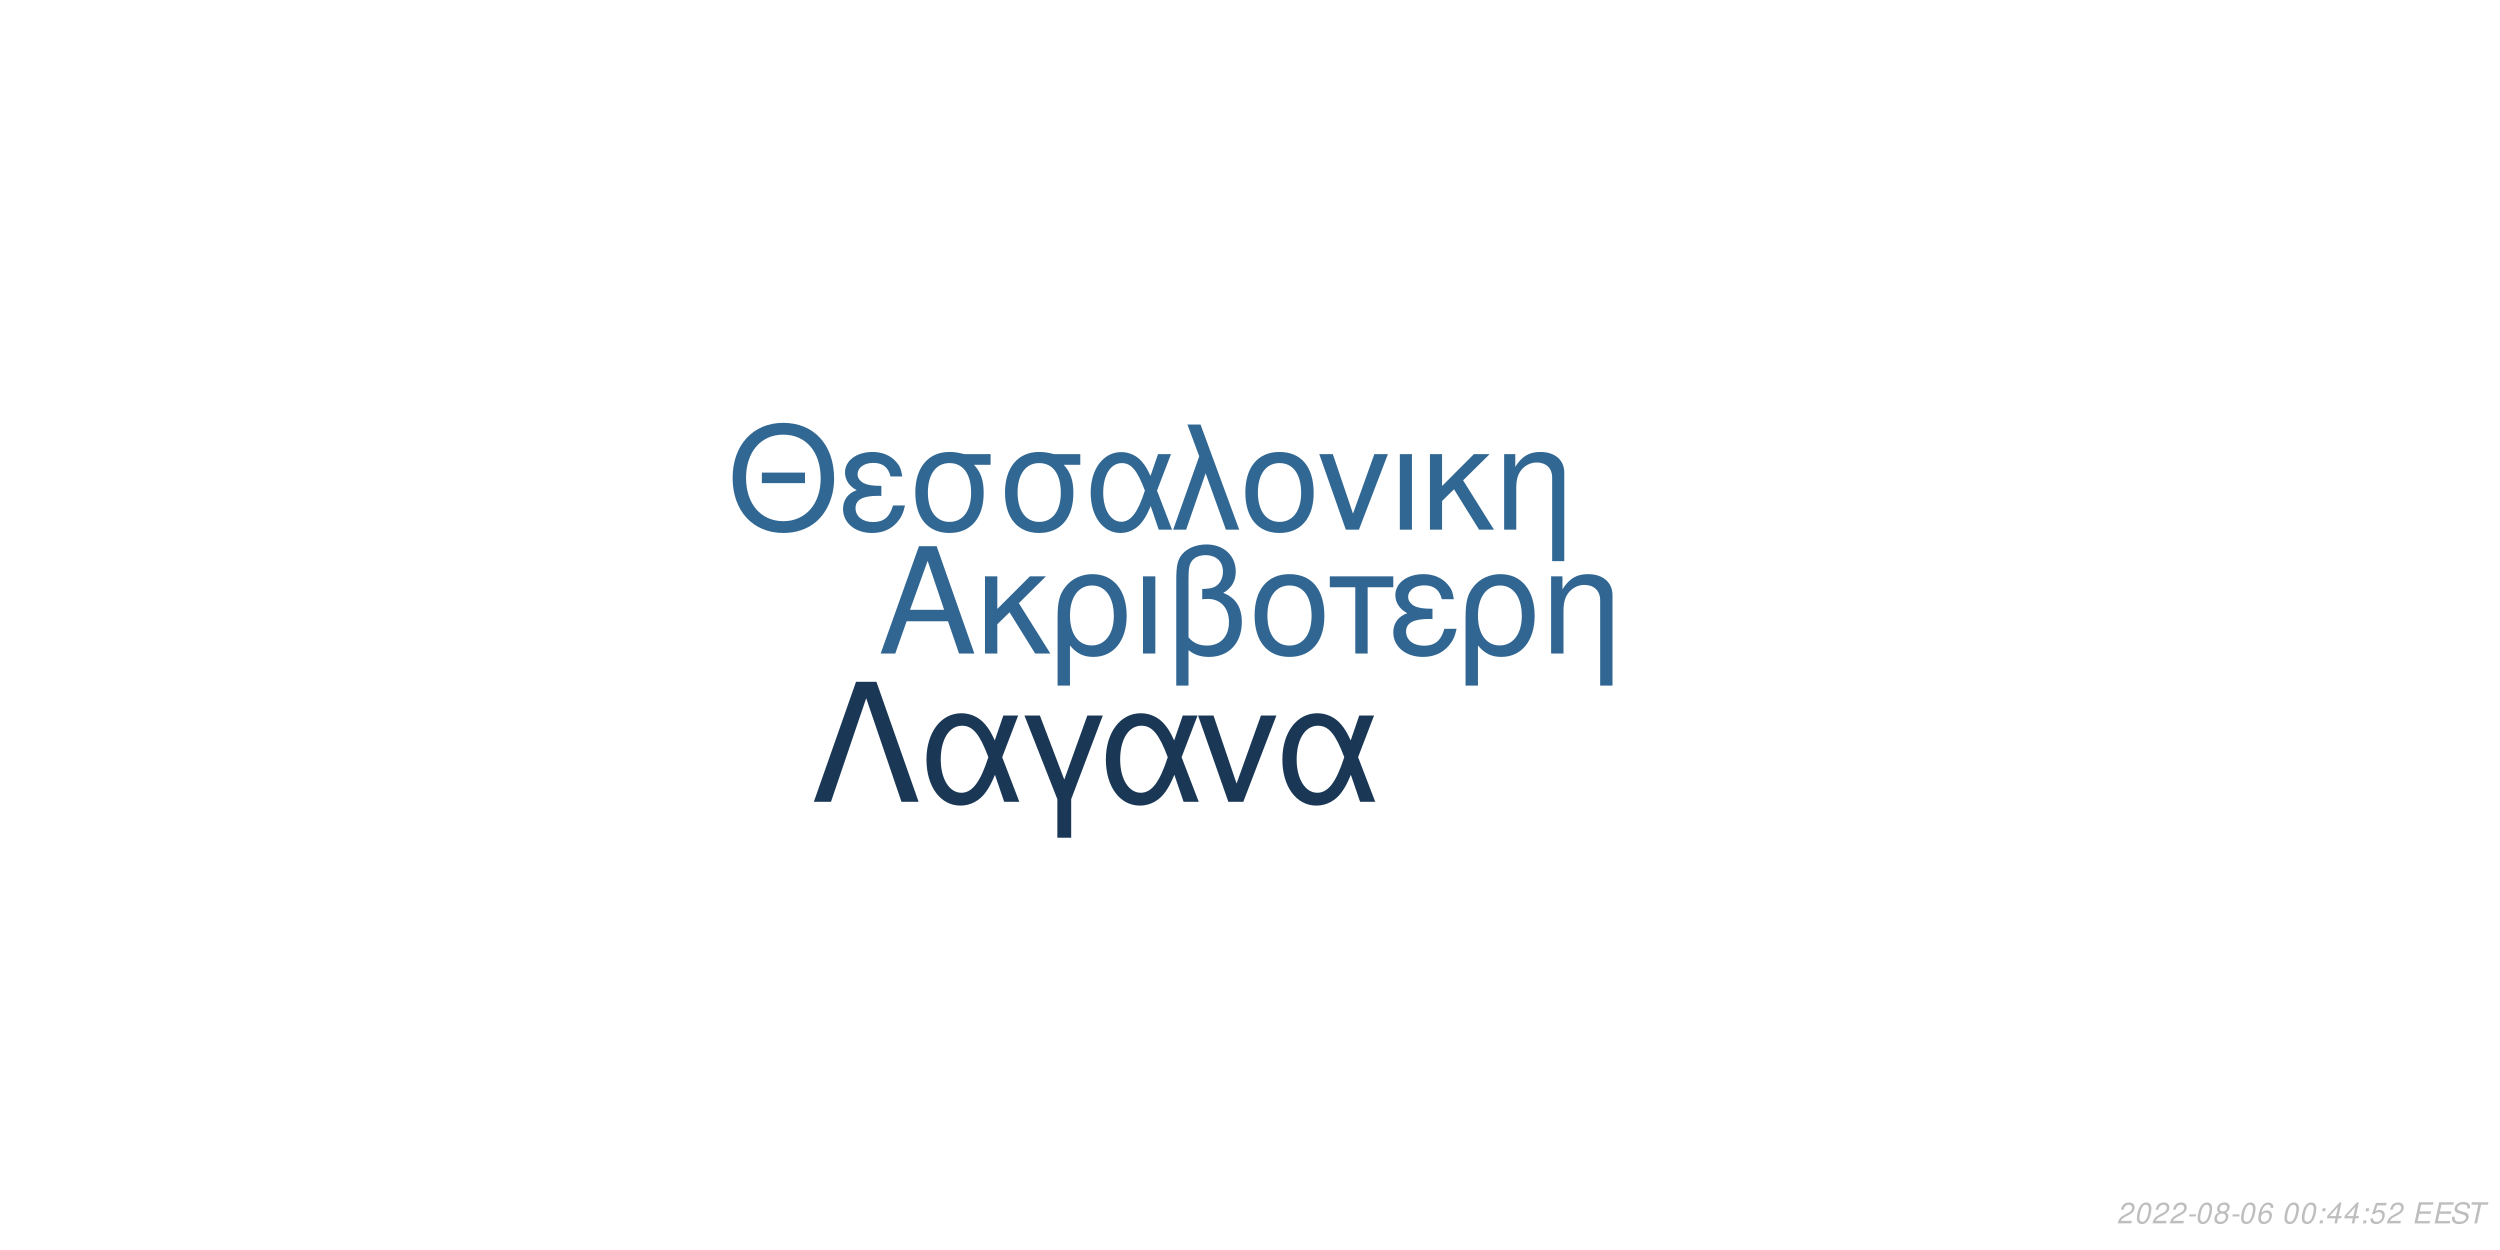
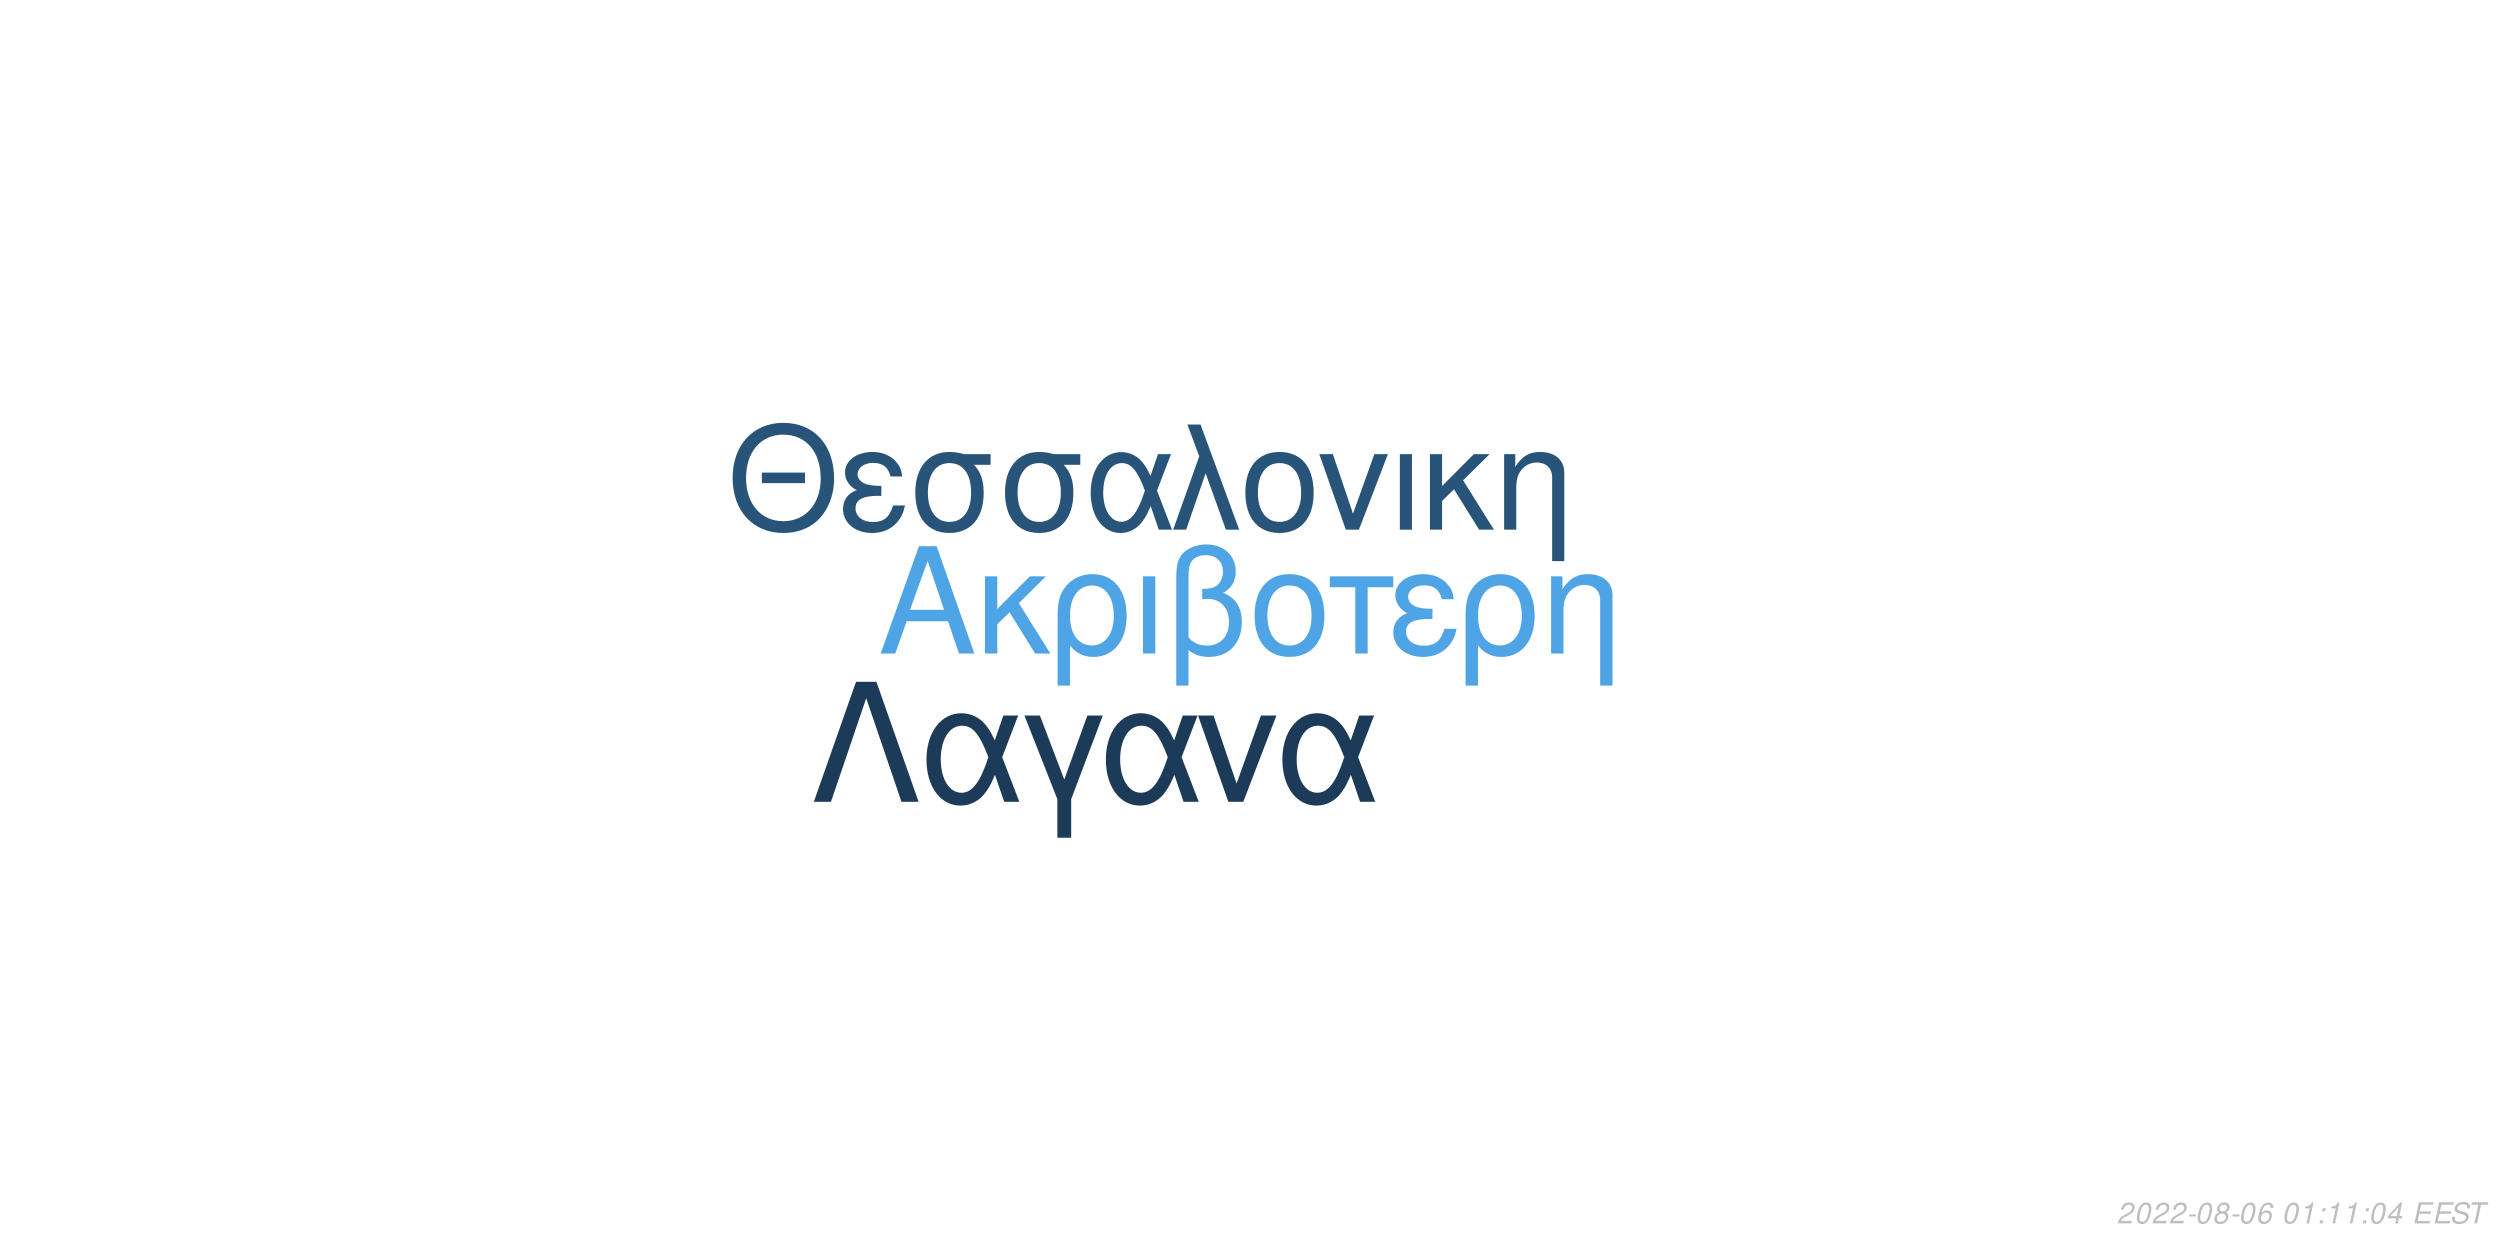
<svg xmlns="http://www.w3.org/2000/svg" xmlns:xlink="http://www.w3.org/1999/xlink" width="864pt" height="432pt" viewBox="0 0 864 432" version="1.1">
  <defs>
    <g>
      <symbol overflow="visible" id="glyph0-0">
        <path style="stroke:none;" d="" />
      </symbol>
      <symbol overflow="visible" id="glyph0-1">
        <path style="stroke:none;" d="M 24.125 -11.141 L 27.938 0 L 33.234 0 L 20.203 -37.094 L 14.094 -37.094 L 0.859 0 L 5.906 0 L 9.828 -11.141 Z M 22.797 -15.109 L 11 -15.109 L 17.094 -32.016 Z M 22.797 -15.109 " />
      </symbol>
      <symbol overflow="visible" id="glyph0-2">
        <path style="stroke:none;" d="M 7.172 -15.422 L 7.172 -26.672 L 2.906 -26.672 L 2.906 0 L 7.172 0 L 7.172 -10.125 L 11.406 -14.25 L 20.25 0 L 25.5 0 L 14.609 -17.406 L 23.969 -26.672 L 18.422 -26.672 Z M 7.172 -15.422 " />
      </symbol>
      <symbol overflow="visible" id="glyph0-3">
        <path style="stroke:none;" d="M 3 11.094 L 7.281 11.094 L 7.281 -2.797 C 9.516 -0.047 11.953 1.172 15.375 1.172 C 22.344 1.172 26.875 -4.422 26.875 -13.031 C 26.875 -21.891 22.297 -27.438 15.062 -27.438 C 11.297 -27.438 7.984 -25.906 5.797 -23.156 C 3.672 -20.516 3 -17.969 3 -12.359 Z M 14.906 -23.516 C 19.547 -23.516 22.438 -19.438 22.438 -12.922 C 22.438 -6.812 19.391 -2.797 14.812 -2.797 C 10.172 -2.797 7.281 -6.766 7.281 -13.125 C 7.281 -19.484 10.234 -23.516 14.906 -23.516 Z M 14.906 -23.516 " />
      </symbol>
      <symbol overflow="visible" id="glyph0-4">
        <path style="stroke:none;" d="M 3.516 0 L 7.781 0 L 7.781 -26.672 L 3.516 -26.672 Z M 3.516 0 " />
      </symbol>
      <symbol overflow="visible" id="glyph0-5">
        <path style="stroke:none;" d="M 4.016 11.094 L 8.25 11.094 L 8.25 -1.172 C 10.172 0.406 12.422 1.172 15.312 1.172 C 22.188 1.172 26.672 -3.609 26.672 -10.891 C 26.672 -15.984 24.578 -19.234 20.25 -20.969 C 23.109 -22.547 24.578 -25.031 24.578 -28.344 C 24.578 -33.844 20.406 -37.703 14.453 -37.703 C 10.938 -37.703 7.734 -36.391 6 -34.25 C 4.484 -32.422 4.016 -30.328 4.016 -25.391 Z M 8.25 -25.656 C 8.25 -29.359 8.5 -30.844 9.469 -32.062 C 10.375 -33.281 12.156 -34 14.094 -34 C 17.812 -34 20.156 -31.812 20.156 -28.297 C 20.156 -25.953 18.984 -23.812 17.297 -23.047 C 16.281 -22.547 15.469 -22.438 12.984 -22.297 L 12.984 -18.781 C 13.734 -18.828 14.344 -18.875 14.969 -18.875 C 19.344 -18.875 22.234 -15.719 22.234 -10.891 C 22.234 -5.906 19.281 -2.75 14.656 -2.75 C 11.953 -2.75 9.922 -3.609 8.25 -5.594 Z M 8.25 -25.656 " />
      </symbol>
      <symbol overflow="visible" id="glyph0-6">
        <path style="stroke:none;" d="M 14.094 -27.438 C 6.562 -27.438 2.094 -22.094 2.094 -13.125 C 2.094 -4.125 6.562 1.172 14.141 1.172 C 21.672 1.172 26.203 -4.172 26.203 -12.922 C 26.203 -22.188 21.828 -27.438 14.094 -27.438 Z M 14.141 -23.516 C 18.938 -23.516 21.781 -19.594 21.781 -12.984 C 21.781 -6.672 18.828 -2.75 14.141 -2.75 C 9.422 -2.75 6.516 -6.672 6.516 -13.125 C 6.516 -19.594 9.422 -23.516 14.141 -23.516 Z M 14.141 -23.516 " />
      </symbol>
      <symbol overflow="visible" id="glyph0-7">
        <path style="stroke:none;" d="M 7.891 0 L 12.156 0 L 12.156 -22.906 L 21.016 -22.906 L 21.016 -26.672 L -0.922 -26.672 L -0.922 -22.906 L 7.891 -22.906 Z M 7.891 0 " />
      </symbol>
      <symbol overflow="visible" id="glyph0-8">
        <path style="stroke:none;" d="M 14.562 -15.469 C 11.344 -15.469 9.562 -15.781 8.297 -16.438 C 6.922 -17.203 6.156 -18.328 6.156 -19.547 C 6.156 -21.891 8.453 -23.562 11.656 -23.562 C 15.062 -23.562 16.953 -22.094 17.812 -18.781 L 21.938 -18.781 C 21.578 -21.266 21.062 -22.5 19.797 -23.922 C 17.812 -26.203 14.906 -27.438 11.453 -27.438 C 5.797 -27.438 1.734 -24.375 1.734 -20.203 C 1.734 -17.609 3.156 -15.375 5.859 -13.938 C 2.797 -12.875 1.016 -10.484 1.016 -7.328 C 1.016 -2.391 5.297 1.172 11.25 1.172 C 14.969 1.172 17.906 -0.109 20.156 -2.641 C 21.578 -4.328 22.297 -5.797 22.906 -8.547 L 18.672 -8.547 C 17.5 -4.422 15.422 -2.703 11.609 -2.703 C 7.938 -2.703 5.438 -4.688 5.438 -7.578 C 5.438 -10.578 7.938 -11.953 13.484 -11.953 C 13.641 -11.953 14.094 -11.953 14.562 -11.906 Z M 14.562 -15.469 " />
      </symbol>
      <symbol overflow="visible" id="glyph0-9">
        <path style="stroke:none;" d="M 3.562 -26.672 L 3.562 0 L 7.844 0 L 7.844 -14.703 C 7.844 -17.906 8.5 -19.891 10.031 -21.531 C 11.406 -22.953 13.188 -23.719 15.062 -23.719 C 18.375 -23.719 20.516 -21.672 20.516 -18.469 L 20.516 11.094 L 24.781 11.094 L 24.781 -20.156 C 24.781 -24.578 21.469 -27.438 16.328 -27.438 C 12.359 -27.438 9.828 -25.906 7.484 -22.188 L 7.484 -26.672 Z M 3.562 -26.672 " />
      </symbol>
      <symbol overflow="visible" id="glyph1-0">
        <path style="stroke:none;" d="" />
      </symbol>
      <symbol overflow="visible" id="glyph1-1">
        <path style="stroke:none;" d="M 26.859 -19.734 L 11.953 -19.734 L 11.953 -16.094 L 26.859 -16.094 Z M 19.328 -36.922 C 8.922 -36.922 1.844 -29.25 1.844 -17.891 C 1.844 -6.484 8.875 1.141 19.391 1.141 C 23.812 1.141 27.703 -0.203 30.641 -2.688 C 34.578 -6.031 36.922 -11.656 36.922 -17.594 C 36.922 -29.297 30 -36.922 19.328 -36.922 Z M 19.328 -32.844 C 27.203 -32.844 32.281 -26.906 32.281 -17.688 C 32.281 -8.922 27.062 -2.938 19.391 -2.938 C 11.609 -2.938 6.484 -8.922 6.484 -17.891 C 6.484 -26.859 11.609 -32.844 19.328 -32.844 Z M 19.328 -32.844 " />
      </symbol>
      <symbol overflow="visible" id="glyph1-2">
        <path style="stroke:none;" d="M 14.25 -15.141 C 11.109 -15.141 9.375 -15.453 8.125 -16.094 C 6.781 -16.844 6.031 -17.938 6.031 -19.141 C 6.031 -21.422 8.266 -23.078 11.406 -23.078 C 14.75 -23.078 16.594 -21.625 17.438 -18.391 L 21.469 -18.391 C 21.125 -20.828 20.625 -22.031 19.391 -23.422 C 17.438 -25.656 14.594 -26.859 11.219 -26.859 C 5.688 -26.859 1.688 -23.875 1.688 -19.781 C 1.688 -17.234 3.094 -15.047 5.734 -13.656 C 2.734 -12.609 1 -10.266 1 -7.172 C 1 -2.344 5.188 1.141 11.016 1.141 C 14.656 1.141 17.547 -0.094 19.734 -2.594 C 21.125 -4.234 21.828 -5.688 22.422 -8.375 L 18.281 -8.375 C 17.141 -4.328 15.094 -2.641 11.359 -2.641 C 7.766 -2.641 5.328 -4.578 5.328 -7.422 C 5.328 -10.359 7.766 -11.703 13.203 -11.703 C 13.359 -11.703 13.797 -11.703 14.25 -11.656 Z M 14.25 -15.141 " />
      </symbol>
      <symbol overflow="visible" id="glyph1-3">
        <path style="stroke:none;" d="M 29 -26.109 L 19.938 -26.109 C 17.594 -26.703 16.438 -26.859 14.703 -26.859 C 7.469 -26.859 2.984 -21.469 2.984 -12.859 C 2.984 -4.031 7.375 1.141 14.797 1.141 C 22.172 1.141 26.609 -4.078 26.609 -12.656 C 26.609 -17.047 25.656 -19.828 23.266 -22.422 L 29 -22.422 Z M 14.797 -23.016 C 19.531 -23.016 22.266 -19.234 22.266 -12.75 C 22.266 -6.531 19.438 -2.688 14.797 -2.688 C 10.172 -2.688 7.328 -6.531 7.328 -12.859 C 7.328 -19.188 10.172 -23.016 14.797 -23.016 Z M 14.797 -23.016 " />
      </symbol>
      <symbol overflow="visible" id="glyph1-4">
        <path style="stroke:none;" d="M 29.344 -26.109 L 24.859 -26.109 L 22.266 -18.578 C 21.125 -21.031 20.484 -22.125 19.328 -23.469 C 17.547 -25.609 14.906 -26.812 12.156 -26.812 C 5.984 -26.812 1.594 -20.984 1.594 -12.812 C 1.594 -4.578 5.828 1.141 11.906 1.141 C 14.953 1.141 17.734 -0.344 19.625 -3.047 C 20.672 -4.531 21.281 -5.688 22.328 -8.172 L 25.109 0 L 29.703 0 L 24.516 -13.5 Z M 20.328 -13.5 C 17.891 -5.922 15.453 -2.734 12.156 -2.734 C 8.516 -2.734 5.922 -6.922 5.922 -12.812 C 5.922 -18.938 8.516 -23.016 12.359 -23.016 C 15.594 -23.016 17.688 -20.531 20.328 -13.5 Z M 20.328 -13.5 " />
      </symbol>
      <symbol overflow="visible" id="glyph1-5">
        <path style="stroke:none;" d="M 1.094 0 L 5.578 0 L 12.312 -19.484 L 19.328 0 L 23.922 0 L 10.562 -36.328 L 6.031 -36.328 L 10.109 -25.359 Z M 1.094 0 " />
      </symbol>
      <symbol overflow="visible" id="glyph1-6">
        <path style="stroke:none;" d="M 13.797 -26.859 C 6.422 -26.859 2.047 -21.625 2.047 -12.859 C 2.047 -4.031 6.422 1.141 13.859 1.141 C 21.234 1.141 25.656 -4.078 25.656 -12.656 C 25.656 -21.719 21.375 -26.859 13.797 -26.859 Z M 13.859 -23.016 C 18.531 -23.016 21.328 -19.188 21.328 -12.703 C 21.328 -6.531 18.438 -2.688 13.859 -2.688 C 9.219 -2.688 6.375 -6.531 6.375 -12.859 C 6.375 -19.188 9.219 -23.016 13.859 -23.016 Z M 13.859 -23.016 " />
      </symbol>
      <symbol overflow="visible" id="glyph1-7">
        <path style="stroke:none;" d="M 14.297 0 L 24.312 -26.109 L 19.625 -26.109 L 12.25 -5.531 L 5.281 -26.109 L 0.594 -26.109 L 9.766 0 Z M 14.297 0 " />
      </symbol>
      <symbol overflow="visible" id="glyph1-8">
        <path style="stroke:none;" d="M 3.438 0 L 7.625 0 L 7.625 -26.109 L 3.438 -26.109 Z M 3.438 0 " />
      </symbol>
      <symbol overflow="visible" id="glyph1-9">
        <path style="stroke:none;" d="M 7.031 -15.094 L 7.031 -26.109 L 2.844 -26.109 L 2.844 0 L 7.031 0 L 7.031 -9.922 L 11.156 -13.953 L 19.828 0 L 24.969 0 L 14.297 -17.047 L 23.469 -26.109 L 18.031 -26.109 Z M 7.031 -15.094 " />
      </symbol>
      <symbol overflow="visible" id="glyph1-10">
        <path style="stroke:none;" d="M 3.484 -26.109 L 3.484 0 L 7.672 0 L 7.672 -14.406 C 7.672 -17.547 8.328 -19.484 9.812 -21.078 C 11.156 -22.469 12.906 -23.219 14.75 -23.219 C 17.984 -23.219 20.078 -21.234 20.078 -18.094 L 20.078 10.859 L 24.266 10.859 L 24.266 -19.734 C 24.266 -24.062 21.031 -26.859 16 -26.859 C 12.109 -26.859 9.609 -25.359 7.328 -21.719 L 7.328 -26.109 Z M 3.484 -26.109 " />
      </symbol>
      <symbol overflow="visible" id="glyph2-0">
        <path style="stroke:none;" d="" />
      </symbol>
      <symbol overflow="visible" id="glyph2-1">
        <path style="stroke:none;" d="M 22.531 -41.484 L 15.484 -41.484 L 0.906 0 L 6.828 0 L 19 -35.797 L 31.188 0 L 37.109 0 Z M 22.531 -41.484 " />
      </symbol>
      <symbol overflow="visible" id="glyph2-2">
        <path style="stroke:none;" d="M 33.516 -29.812 L 28.391 -29.812 L 25.438 -21.219 C 24.125 -24.016 23.391 -25.266 22.078 -26.797 C 20.031 -29.25 17.016 -30.609 13.891 -30.609 C 6.828 -30.609 1.828 -23.953 1.828 -14.625 C 1.828 -5.234 6.656 1.312 13.594 1.312 C 17.078 1.312 20.266 -0.391 22.422 -3.469 C 23.609 -5.172 24.297 -6.484 25.5 -9.328 L 28.688 0 L 33.922 0 L 28 -15.422 Z M 23.219 -15.422 C 20.422 -6.766 17.641 -3.125 13.891 -3.125 C 9.734 -3.125 6.766 -7.906 6.766 -14.625 C 6.766 -21.625 9.734 -26.297 14.109 -26.297 C 17.812 -26.297 20.203 -23.453 23.219 -15.422 Z M 23.219 -15.422 " />
      </symbol>
      <symbol overflow="visible" id="glyph2-3">
        <path style="stroke:none;" d="M 12.062 12.406 L 16.844 12.406 L 16.844 -0.906 L 27.766 -29.812 L 22.422 -29.812 L 14.453 -7.688 L 6.031 -29.812 L 0.688 -29.812 L 12.062 -0.906 Z M 12.062 12.406 " />
      </symbol>
      <symbol overflow="visible" id="glyph2-4">
        <path style="stroke:none;" d="M 16.328 0 L 27.766 -29.812 L 22.422 -29.812 L 14 -6.312 L 6.031 -29.812 L 0.688 -29.812 L 11.156 0 Z M 16.328 0 " />
      </symbol>
      <symbol overflow="visible" id="glyph3-0">
        <path style="stroke:none;" d="" />
      </symbol>
      <symbol overflow="visible" id="glyph3-1">
        <path style="stroke:none;" d="M 5.234 -0.875 L 1.469 -0.875 C 1.641 -1.375 2.203 -1.891 3.109 -2.344 L 4.234 -2.938 C 5.562 -3.625 6.219 -4.469 6.219 -5.484 C 6.219 -5.938 6.062 -6.359 5.797 -6.656 C 5.469 -7.047 4.984 -7.234 4.312 -7.234 C 2.766 -7.234 1.891 -6.453 1.484 -4.734 L 2.375 -4.734 C 2.484 -5.188 2.609 -5.484 2.797 -5.75 C 3.094 -6.203 3.609 -6.453 4.188 -6.453 C 4.891 -6.453 5.344 -6.031 5.344 -5.375 C 5.344 -4.703 4.859 -4.094 4.016 -3.656 L 2.984 -3.125 C 1.234 -2.188 0.797 -1.656 0.344 -0.016 L 5.047 -0.016 Z M 5.234 -0.875 " />
      </symbol>
      <symbol overflow="visible" id="glyph3-2">
        <path style="stroke:none;" d="M 4.203 -7.234 C 3.375 -7.234 2.688 -6.812 2.125 -5.984 C 1.484 -5.047 0.984 -3.188 0.984 -1.734 C 0.984 -1.109 1.172 -0.562 1.484 -0.266 C 1.797 0.047 2.281 0.234 2.766 0.234 C 3.625 0.234 4.281 -0.156 4.859 -1.016 C 5.516 -1.953 6 -3.797 6 -5.266 C 6 -6.5 5.328 -7.234 4.203 -7.234 Z M 4.094 -6.453 C 4.734 -6.453 5.125 -5.984 5.125 -5.156 C 5.125 -4.203 4.781 -2.625 4.406 -1.812 C 3.984 -0.938 3.516 -0.547 2.875 -0.547 C 2.25 -0.547 1.875 -1.031 1.875 -1.828 C 1.875 -2.797 2.203 -4.344 2.594 -5.203 C 2.984 -6.047 3.453 -6.453 4.094 -6.453 Z M 4.094 -6.453 " />
      </symbol>
      <symbol overflow="visible" id="glyph3-3">
        <path style="stroke:none;" d="M 3.516 -3.125 L 1.125 -3.125 L 0.969 -2.406 L 3.359 -2.406 Z M 3.516 -3.125 " />
      </symbol>
      <symbol overflow="visible" id="glyph3-4">
        <path style="stroke:none;" d="M 4.766 -3.797 C 5.078 -3.969 5.234 -4.078 5.438 -4.234 C 5.812 -4.594 6.062 -5.172 6.062 -5.734 C 6.062 -6.625 5.344 -7.234 4.266 -7.234 C 2.812 -7.234 1.703 -6.219 1.703 -4.875 C 1.703 -4.406 1.875 -4.125 2.359 -3.812 C 1.297 -3.312 0.75 -2.516 0.75 -1.469 C 0.75 -0.438 1.547 0.234 2.812 0.234 C 3.656 0.234 4.359 -0.094 4.938 -0.734 C 5.359 -1.234 5.609 -1.859 5.609 -2.438 C 5.609 -3.047 5.312 -3.516 4.766 -3.797 Z M 4.109 -6.453 C 4.797 -6.453 5.188 -6.125 5.188 -5.578 C 5.188 -5.266 5.062 -4.922 4.859 -4.672 C 4.562 -4.312 4.188 -4.156 3.656 -4.156 C 2.984 -4.156 2.594 -4.453 2.594 -4.984 C 2.594 -5.859 3.203 -6.453 4.109 -6.453 Z M 3.453 -3.406 C 4.234 -3.406 4.734 -2.984 4.734 -2.312 C 4.734 -1.312 3.922 -0.547 2.875 -0.547 C 2.125 -0.547 1.625 -0.969 1.625 -1.625 C 1.625 -2.609 2.438 -3.406 3.453 -3.406 Z M 3.453 -3.406 " />
      </symbol>
      <symbol overflow="visible" id="glyph3-5">
        <path style="stroke:none;" d="M 6.125 -5.344 L 6.141 -5.625 C 6.141 -6.609 5.453 -7.234 4.391 -7.234 C 3.438 -7.234 2.641 -6.719 2.016 -5.703 C 1.422 -4.781 0.938 -2.953 0.938 -1.688 C 0.938 -0.516 1.688 0.234 2.859 0.234 C 3.703 0.234 4.438 -0.156 5 -0.875 C 5.406 -1.422 5.672 -2.156 5.672 -2.766 C 5.672 -3.812 4.969 -4.5 3.906 -4.5 C 3.234 -4.5 2.672 -4.234 2.094 -3.625 C 2.406 -5.375 3.234 -6.453 4.25 -6.453 C 4.703 -6.453 5.062 -6.234 5.172 -5.844 C 5.203 -5.719 5.234 -5.578 5.25 -5.344 Z M 3.656 -3.734 C 4.344 -3.734 4.797 -3.281 4.797 -2.625 C 4.797 -1.469 3.984 -0.547 2.984 -0.547 C 2.297 -0.547 1.812 -1.047 1.812 -1.766 C 1.812 -2.859 2.625 -3.734 3.656 -3.734 Z M 3.656 -3.734 " />
      </symbol>
      <symbol overflow="visible" id="glyph3-6">
        <path style="stroke:none;" d="" />
      </symbol>
      <symbol overflow="visible" id="glyph3-7">
+         <path style="stroke:none;" d="M 3.703 -5.188 L 2.594 0 L 3.469 0 L 5.016 -7.234 L 4.438 -7.234 C 3.906 -6.156 3.688 -6.016 2.234 -5.812 L 2.109 -5.188 Z M 3.703 -5.188 " />
+       </symbol>
+       <symbol overflow="visible" id="glyph3-8">
        <path style="stroke:none;" d="M 2.359 -1.031 L 1.312 -1.031 L 1.094 0 L 2.141 0 Z M 3.266 -5.234 L 2.219 -5.234 L 2 -4.203 L 3.047 -4.203 Z M 3.266 -5.234 " />
      </symbol>
-       <symbol overflow="visible" id="glyph3-8">
+       <symbol overflow="visible" id="glyph3-9">
        <path style="stroke:none;" d="M 3.625 -1.75 L 3.266 0 L 4.141 0 L 4.516 -1.75 L 5.562 -1.75 L 5.734 -2.531 L 4.688 -2.531 L 5.688 -7.234 L 5.016 -7.234 L 0.844 -2.672 L 0.641 -1.75 Z M 3.797 -2.531 L 1.594 -2.531 L 4.469 -5.703 Z M 3.797 -2.531 " />
-       </symbol>
-       <symbol overflow="visible" id="glyph3-9">
-         <path style="stroke:none;" d="M 6.297 -7.094 L 2.594 -7.094 L 1.234 -3.234 L 2.047 -3.234 C 2.656 -3.766 2.938 -3.906 3.531 -3.906 C 4.328 -3.906 4.797 -3.453 4.797 -2.688 C 4.797 -1.438 3.969 -0.547 2.828 -0.547 C 2.031 -0.547 1.609 -0.938 1.578 -1.734 L 0.703 -1.734 L 0.703 -1.516 C 0.703 -0.938 0.844 -0.547 1.188 -0.266 C 1.562 0.062 2.078 0.234 2.703 0.234 C 3.656 0.234 4.391 -0.156 4.984 -0.922 C 5.422 -1.5 5.672 -2.234 5.672 -2.953 C 5.672 -4 4.938 -4.672 3.812 -4.672 C 3.328 -4.672 2.906 -4.547 2.406 -4.234 L 3.109 -6.219 L 6.109 -6.219 Z M 6.297 -7.094 " />
      </symbol>
      <symbol overflow="visible" id="glyph3-10">
        <path style="stroke:none;" d="M 2.547 -3.312 L 6.5 -3.312 L 6.688 -4.141 L 2.719 -4.141 L 3.219 -6.469 L 7.344 -6.469 L 7.516 -7.297 L 2.453 -7.297 L 0.906 0 L 6.125 0 L 6.297 -0.812 L 2.016 -0.812 Z M 2.547 -3.312 " />
      </symbol>
      <symbol overflow="visible" id="glyph3-11">
        <path style="stroke:none;" d="M 7.062 -5.156 C 7.125 -5.438 7.141 -5.562 7.141 -5.703 C 7.141 -6.156 6.938 -6.594 6.594 -6.891 C 6.188 -7.25 5.656 -7.406 4.875 -7.406 C 3.844 -7.406 3.047 -7.125 2.5 -6.562 C 2.094 -6.141 1.781 -5.438 1.781 -4.922 C 1.781 -4.297 2.219 -3.766 2.891 -3.562 L 4.594 -3.094 C 5.406 -2.859 5.734 -2.578 5.734 -2.094 C 5.734 -1.781 5.547 -1.406 5.266 -1.141 C 4.844 -0.766 4.266 -0.578 3.453 -0.578 C 2.328 -0.578 1.812 -0.984 1.812 -1.906 C 1.812 -2.047 1.812 -2.125 1.844 -2.312 L 0.984 -2.312 C 0.906 -2.062 0.891 -1.906 0.891 -1.688 C 0.891 -0.484 1.797 0.234 3.297 0.234 C 4.359 0.234 5.234 -0.062 5.812 -0.609 C 6.344 -1.078 6.688 -1.797 6.688 -2.375 C 6.688 -2.641 6.609 -2.906 6.453 -3.156 C 6.234 -3.5 5.938 -3.703 5.469 -3.828 L 3.75 -4.312 C 2.984 -4.547 2.734 -4.734 2.734 -5.188 C 2.734 -5.547 2.875 -5.844 3.188 -6.109 C 3.547 -6.438 4.031 -6.594 4.703 -6.594 C 5.266 -6.594 5.688 -6.484 5.906 -6.297 C 6.094 -6.125 6.219 -5.797 6.219 -5.516 C 6.219 -5.422 6.203 -5.344 6.188 -5.156 Z M 7.062 -5.156 " />
      </symbol>
      <symbol overflow="visible" id="glyph3-12">
        <path style="stroke:none;" d="M 4.938 -6.469 L 7.312 -6.469 L 7.484 -7.297 L 1.75 -7.297 L 1.578 -6.469 L 3.984 -6.469 L 2.609 0 L 3.547 0 Z M 4.938 -6.469 " />
      </symbol>
    </g>
  </defs>
  <g id="surface1">
    <rect x="0" y="0" width="864" height="432" style="fill:rgb(100%,100%,100%);fill-opacity:1;stroke:none;" />
-     <g style="fill:rgb(19.216%,40%,57.255%);fill-opacity:1;">
+     <g style="fill:rgb(30.98%,64.314%,89.804%);fill-opacity:1;">
      <use xlink:href="#glyph0-1" x="303.5" y="225.861" />
      <use xlink:href="#glyph0-2" x="337.5" y="225.861" />
      <use xlink:href="#glyph0-3" x="362.5" y="225.861" />
      <use xlink:href="#glyph0-4" x="391.5" y="225.861" />
      <use xlink:href="#glyph0-5" x="402.5" y="225.861" />
      <use xlink:href="#glyph0-6" x="431.5" y="225.861" />
      <use xlink:href="#glyph0-7" x="460.5" y="225.861" />
      <use xlink:href="#glyph0-8" x="480.5" y="225.861" />
      <use xlink:href="#glyph0-3" x="503.5" y="225.861" />
      <use xlink:href="#glyph0-9" x="532.5" y="225.861" />
    </g>
-     <g style="fill:rgb(19.216%,40.392%,57.647%);fill-opacity:1;">
+     <g style="fill:rgb(15.686%,32.941%,47.843%);fill-opacity:1;">
      <use xlink:href="#glyph1-1" x="251.348" y="183.058" />
      <use xlink:href="#glyph1-2" x="290.348" y="183.058" />
      <use xlink:href="#glyph1-3" x="313.348" y="183.058" />
      <use xlink:href="#glyph1-3" x="344.348" y="183.058" />
      <use xlink:href="#glyph1-4" x="375.348" y="183.058" />
      <use xlink:href="#glyph1-5" x="404.348" y="183.058" />
      <use xlink:href="#glyph1-6" x="428.348" y="183.058" />
      <use xlink:href="#glyph1-7" x="455.348" y="183.058" />
      <use xlink:href="#glyph1-8" x="480.348" y="183.058" />
      <use xlink:href="#glyph1-9" x="491.348" y="183.058" />
      <use xlink:href="#glyph1-10" x="516.348" y="183.058" />
    </g>
-     <g style="fill:rgb(10.196%,21.961%,33.333%);fill-opacity:1;">
+     <g style="fill:rgb(10.588%,23.137%,34.51%);fill-opacity:1;">
      <use xlink:href="#glyph2-1" x="280.359" y="277.105" />
      <use xlink:href="#glyph2-2" x="318.359" y="277.105" />
      <use xlink:href="#glyph2-3" x="353.359" y="277.105" />
      <use xlink:href="#glyph2-2" x="380.359" y="277.105" />
      <use xlink:href="#glyph2-4" x="413.359" y="277.105" />
      <use xlink:href="#glyph2-2" x="441.359" y="277.105" />
    </g>
    <g style="fill:rgb(74.51%,74.51%,74.51%);fill-opacity:1;">
      <use xlink:href="#glyph3-1" x="731.52" y="422.81" />
      <use xlink:href="#glyph3-2" x="737.52" y="422.81" />
      <use xlink:href="#glyph3-1" x="743.52" y="422.81" />
      <use xlink:href="#glyph3-1" x="749.52" y="422.81" />
      <use xlink:href="#glyph3-3" x="755.52" y="422.81" />
      <use xlink:href="#glyph3-2" x="758.52" y="422.81" />
      <use xlink:href="#glyph3-4" x="764.52" y="422.81" />
      <use xlink:href="#glyph3-3" x="770.52" y="422.81" />
      <use xlink:href="#glyph3-2" x="773.52" y="422.81" />
      <use xlink:href="#glyph3-5" x="779.52" y="422.81" />
      <use xlink:href="#glyph3-6" x="785.52" y="422.81" />
      <use xlink:href="#glyph3-2" x="788.52" y="422.81" />
-       <use xlink:href="#glyph3-2" x="794.52" y="422.81" />
-       <use xlink:href="#glyph3-7" x="800.52" y="422.81" />
-       <use xlink:href="#glyph3-8" x="803.52" y="422.81" />
-       <use xlink:href="#glyph3-8" x="809.52" y="422.81" />
-       <use xlink:href="#glyph3-7" x="815.52" y="422.81" />
-       <use xlink:href="#glyph3-9" x="818.52" y="422.81" />
-       <use xlink:href="#glyph3-1" x="824.52" y="422.81" />
+       <use xlink:href="#glyph3-7" x="794.52" y="422.81" />
+       <use xlink:href="#glyph3-8" x="800.52" y="422.81" />
+       <use xlink:href="#glyph3-7" x="803.52" y="422.81" />
+       <use xlink:href="#glyph3-7" x="809.52" y="422.81" />
+       <use xlink:href="#glyph3-8" x="815.52" y="422.81" />
+       <use xlink:href="#glyph3-2" x="818.52" y="422.81" />
+       <use xlink:href="#glyph3-9" x="824.52" y="422.81" />
      <use xlink:href="#glyph3-6" x="830.52" y="422.81" />
      <use xlink:href="#glyph3-10" x="833.52" y="422.81" />
      <use xlink:href="#glyph3-10" x="840.52" y="422.81" />
      <use xlink:href="#glyph3-11" x="846.52" y="422.81" />
      <use xlink:href="#glyph3-12" x="852.52" y="422.81" />
    </g>
  </g>
</svg>
